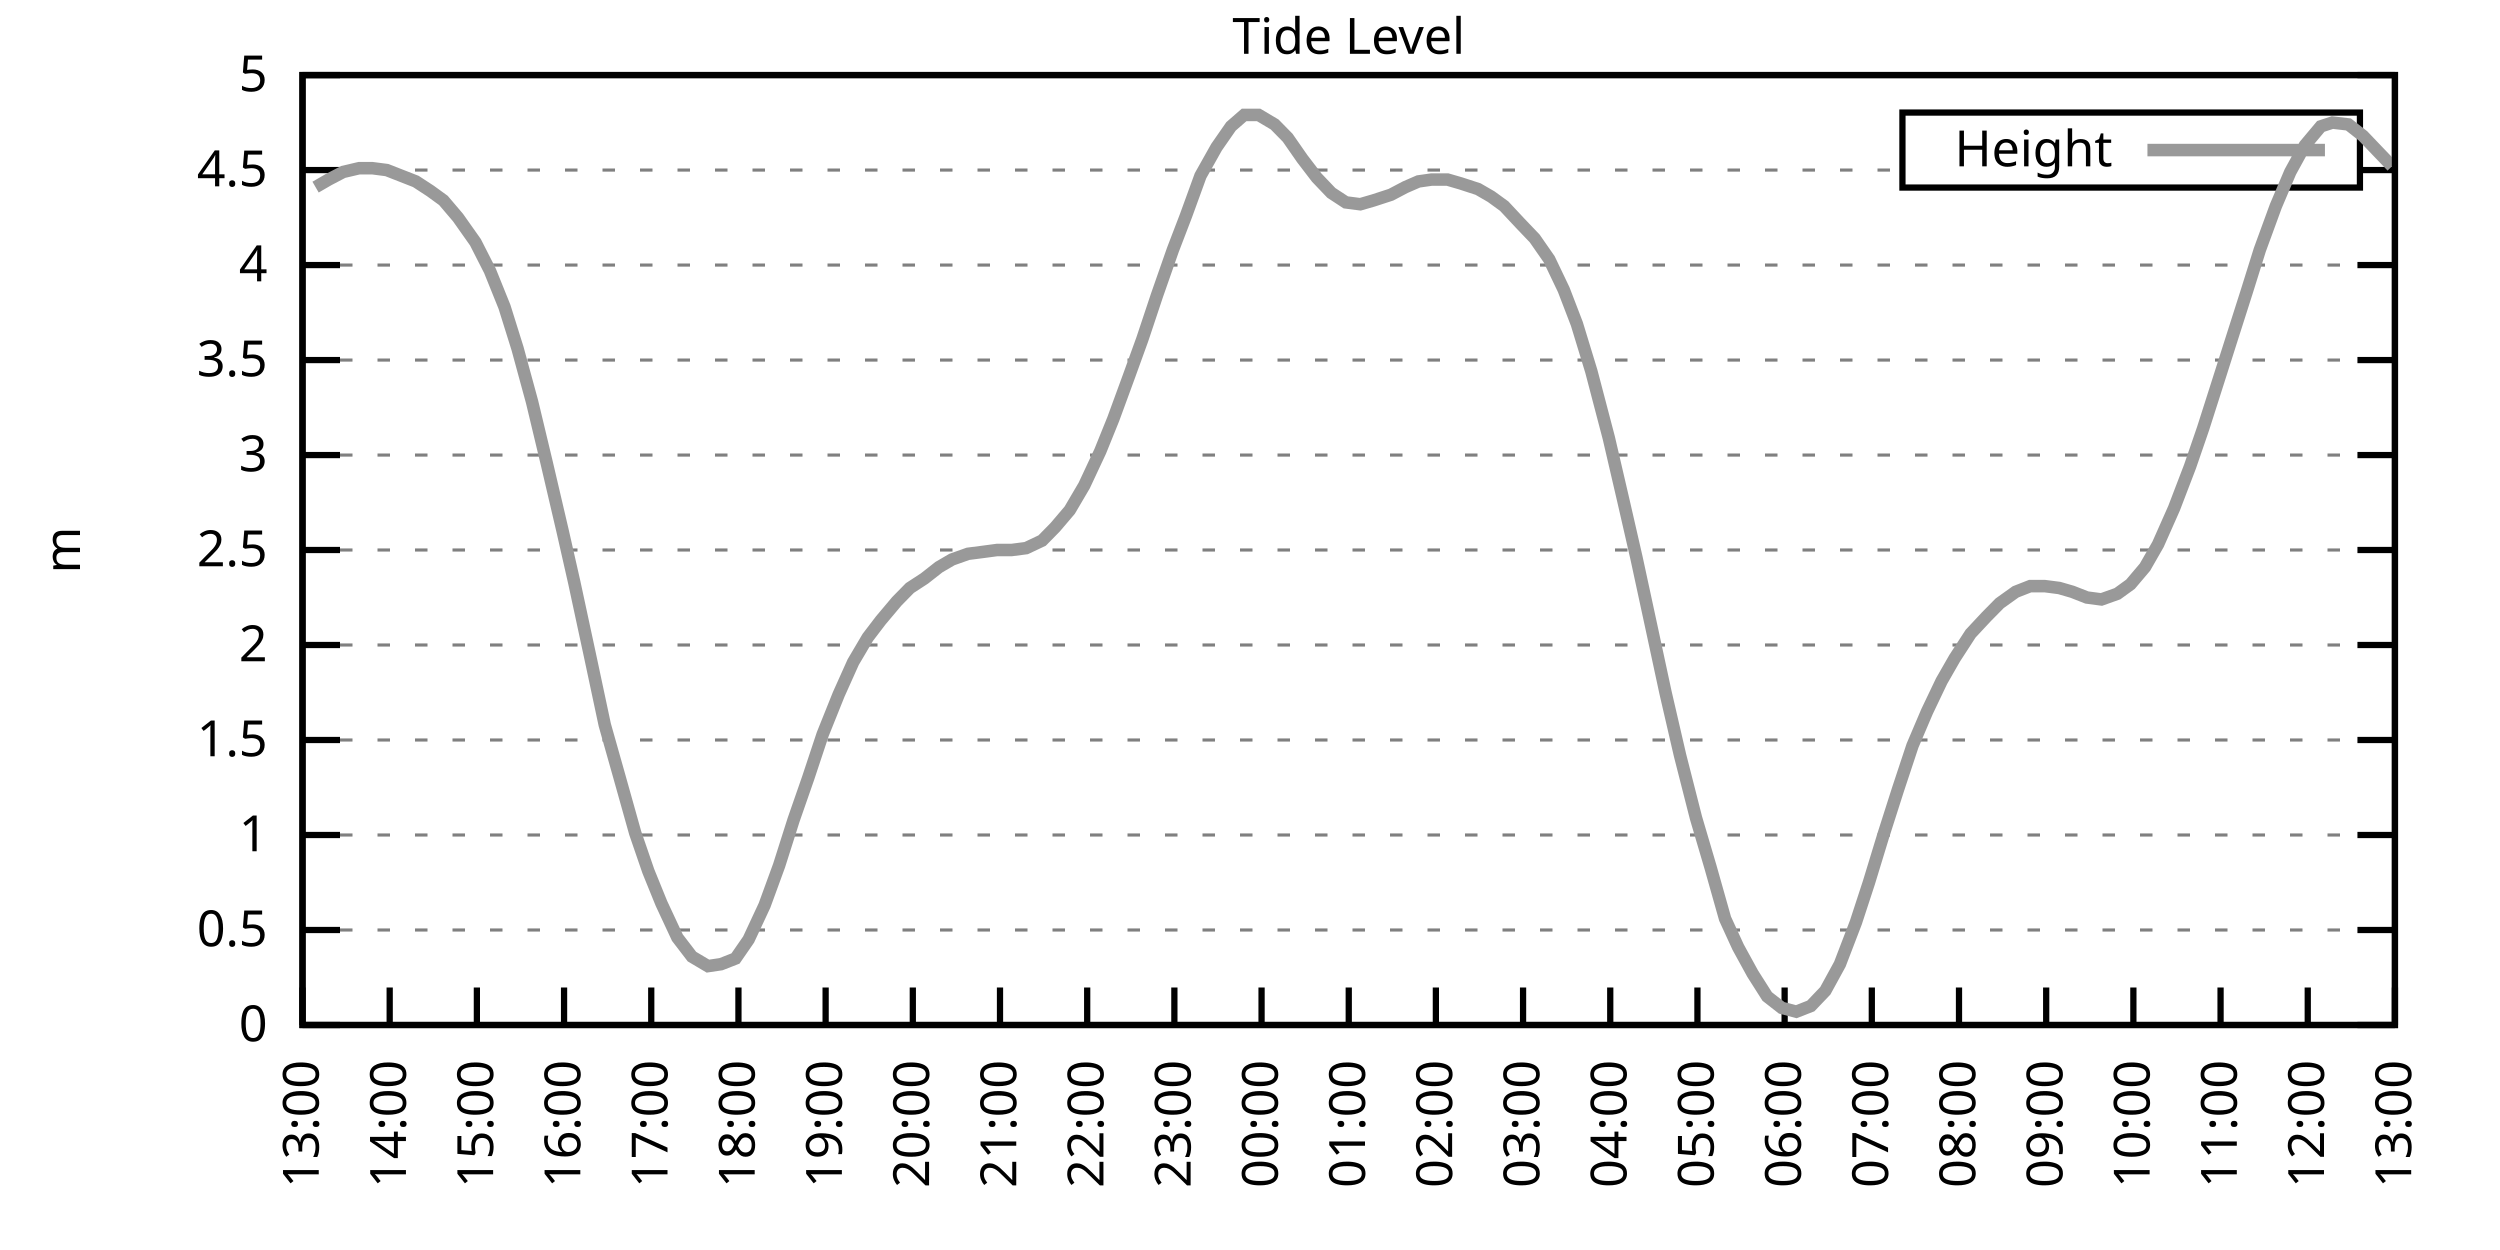
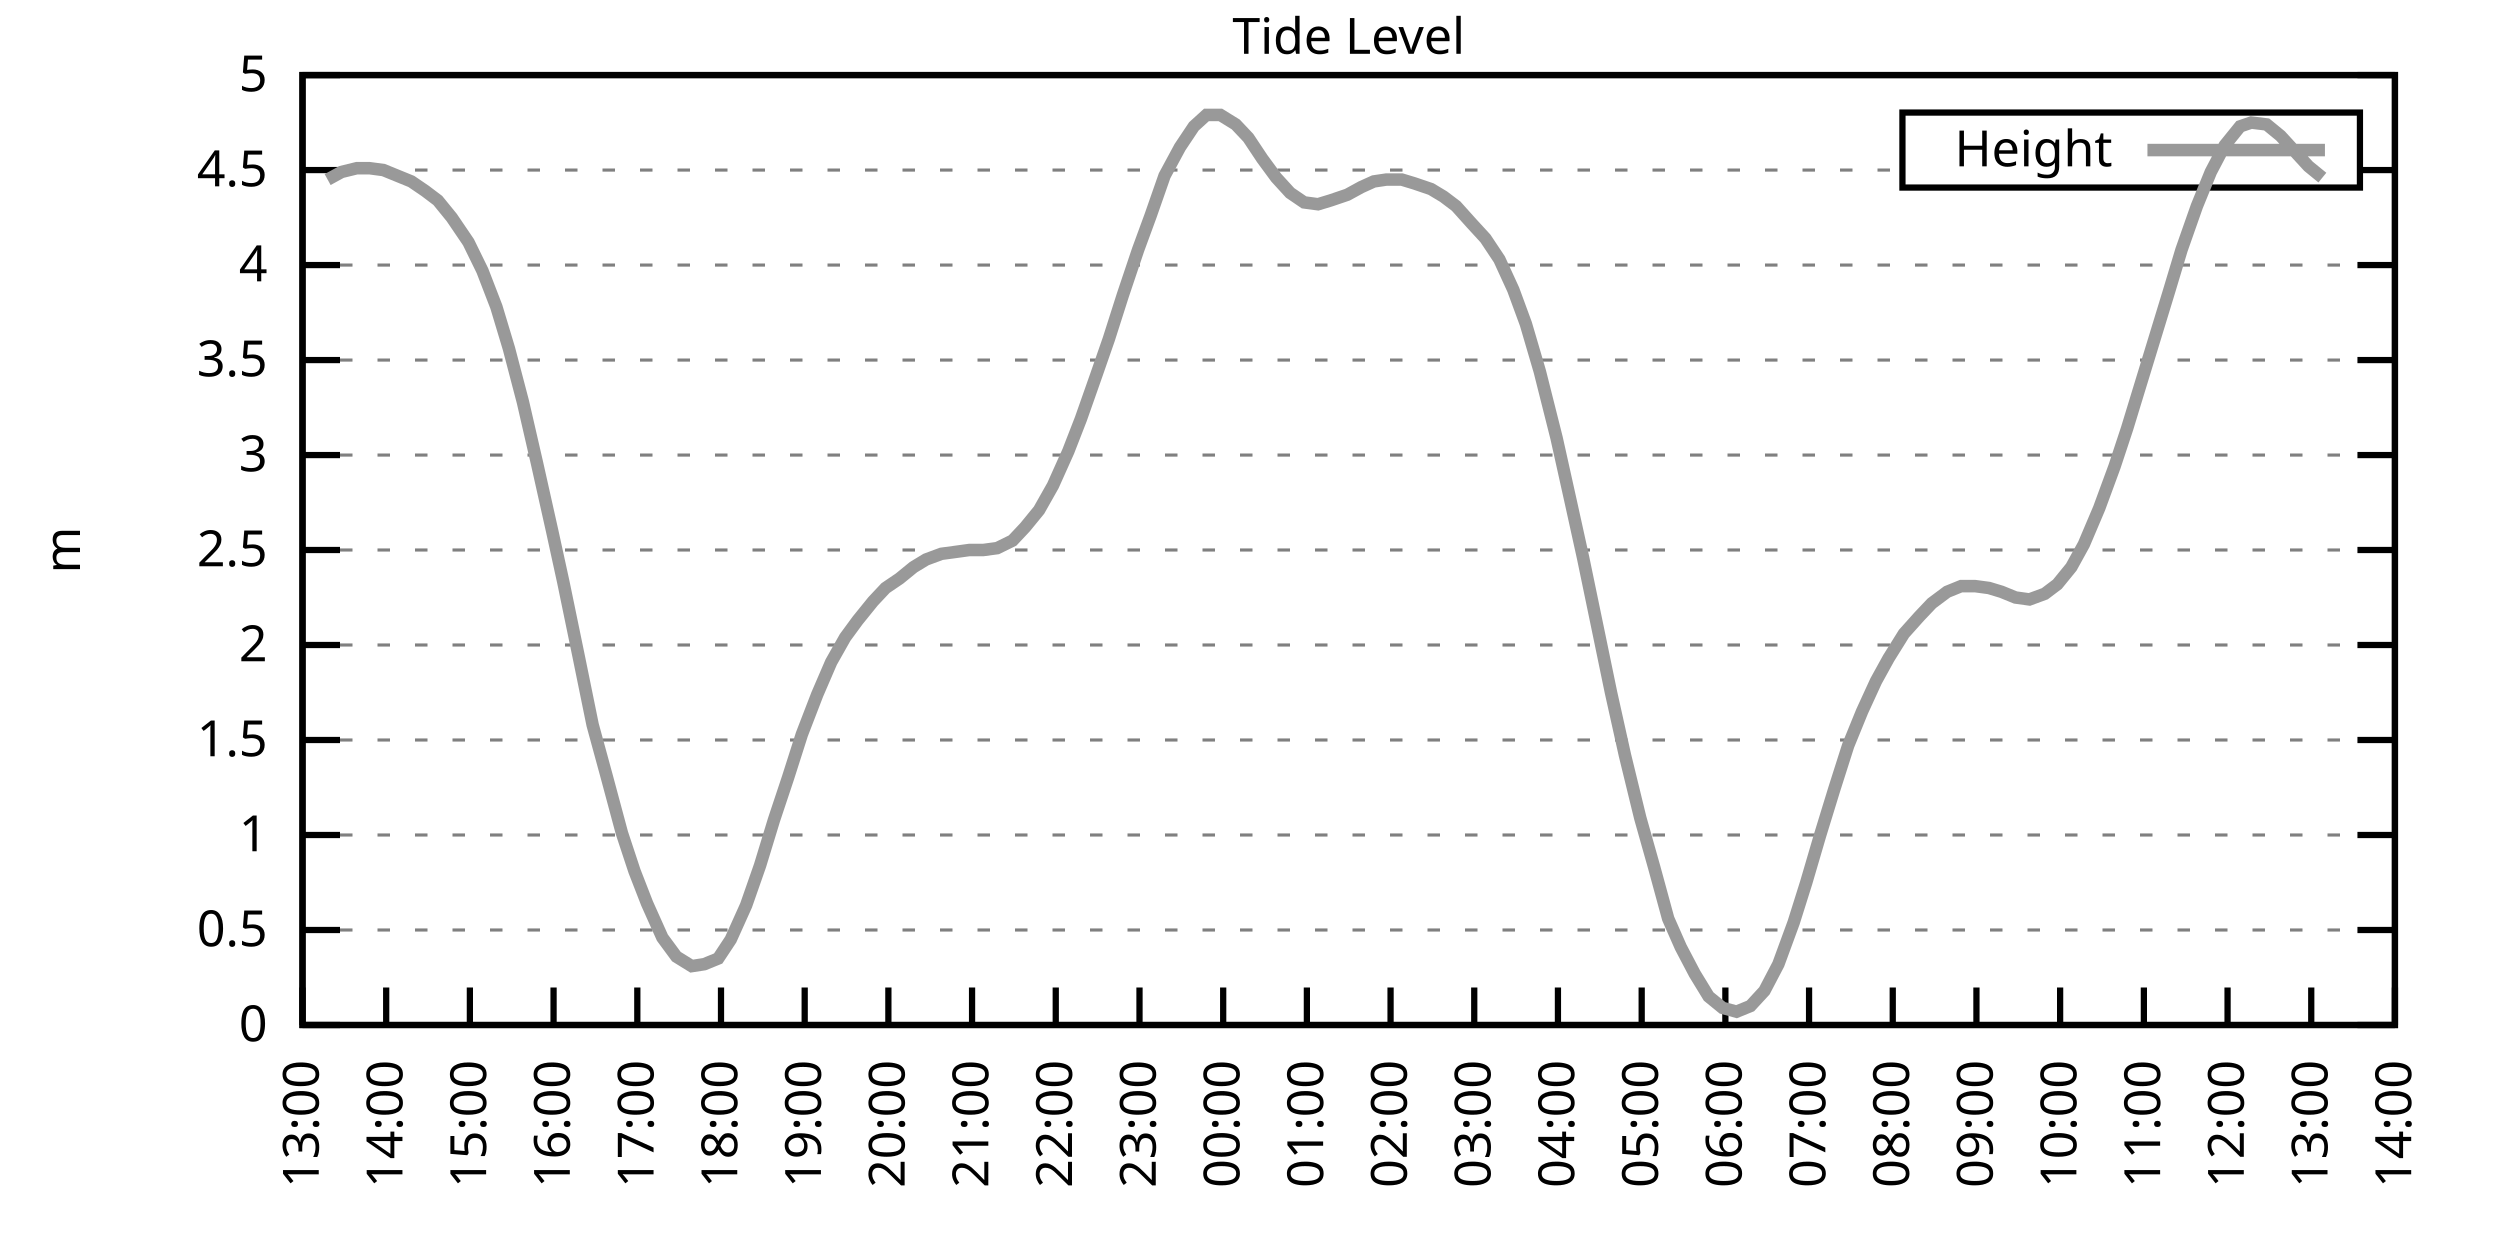
<svg xmlns="http://www.w3.org/2000/svg" xmlns:xlink="http://www.w3.org/1999/xlink" width="400" height="200" viewBox="0 0 400 200">
  <g id="gnuplot_canvas">
    <rect x="0" y="0" width="400" height="200" fill="none" />
    <defs>
      <circle id="gpDot" r="0.5" stroke-width="0.5" stroke="currentColor" />
      <path id="gpPt0" stroke-width="0.333" stroke="currentColor" d="M-1,0 h2 M0,-1 v2" />
      <path id="gpPt1" stroke-width="0.333" stroke="currentColor" d="M-1,-1 L1,1 M1,-1 L-1,1" />
      <path id="gpPt2" stroke-width="0.333" stroke="currentColor" d="M-1,0 L1,0 M0,-1 L0,1 M-1,-1 L1,1 M-1,1 L1,-1" />
      <rect id="gpPt3" stroke-width="0.333" stroke="currentColor" x="-1" y="-1" width="2" height="2" />
      <rect id="gpPt4" stroke-width="0.333" stroke="currentColor" fill="currentColor" x="-1" y="-1" width="2" height="2" />
      <circle id="gpPt5" stroke-width="0.333" stroke="currentColor" cx="0" cy="0" r="1" />
      <use xlink:href="#gpPt5" id="gpPt6" fill="currentColor" stroke="none" />
      <path id="gpPt7" stroke-width="0.333" stroke="currentColor" d="M0,-1.33 L-1.33,0.67 L1.33,0.67 z" />
      <use xlink:href="#gpPt7" id="gpPt8" fill="currentColor" stroke="none" />
      <use xlink:href="#gpPt7" id="gpPt9" stroke="currentColor" transform="rotate(180)" />
      <use xlink:href="#gpPt9" id="gpPt10" fill="currentColor" stroke="none" />
      <use xlink:href="#gpPt3" id="gpPt11" stroke="currentColor" transform="rotate(45)" />
      <use xlink:href="#gpPt11" id="gpPt12" fill="currentColor" stroke="none" />
      <path id="gpPt13" stroke-width="0.333" stroke="currentColor" d="M0,1.330 L1.265,0.411 L0.782,-1.067 L-0.782,-1.076 L-1.265,0.411 z" />
      <use xlink:href="#gpPt13" id="gpPt14" fill="currentColor" stroke="none" />
      <filter id="textbox" filterUnits="objectBoundingBox" x="0" y="0" height="1" width="1">
        <feFlood flood-color="white" flood-opacity="1" result="bgnd" />
        <feComposite in="SourceGraphic" in2="bgnd" operator="atop" />
      </filter>
      <filter id="greybox" filterUnits="objectBoundingBox" x="0" y="0" height="1" width="1">
        <feFlood flood-color="lightgrey" flood-opacity="1" result="grey" />
        <feComposite in="SourceGraphic" in2="grey" operator="atop" />
      </filter>
    </defs>
    <g fill="none" color="white" stroke="currentColor" stroke-width="1.00" stroke-linecap="butt" stroke-linejoin="miter">
</g>
    <g fill="none" color="black" stroke="currentColor" stroke-width="1.00" stroke-linecap="butt" stroke-linejoin="miter">
      <g stroke="none" shape-rendering="crispEdges">
        <polygon fill="rgb(255, 255, 255)" points="48.40,164.00 383.18,164.00 383.18,12.02 48.40,12.02 " />
      </g>
    </g>
    <g fill="none" color="black" stroke="currentColor" stroke-width="1.00" stroke-linecap="butt" stroke-linejoin="miter">
</g>
    <g fill="none" color="black" stroke="black" stroke-width="0.50" stroke-linecap="butt" stroke-linejoin="miter">
</g>
    <g fill="none" color="gray" stroke="currentColor" stroke-width="0.50" stroke-linecap="butt" stroke-linejoin="miter">
      <path stroke="gray" stroke-dasharray="2,4" class="gridline" d="M48.40,164.00 L383.19,164.00  " />
    </g>
    <g fill="none" color="gray" stroke="gray" stroke-width="1.00" stroke-linecap="butt" stroke-linejoin="miter">
</g>
    <g fill="none" color="black" stroke="currentColor" stroke-width="1.00" stroke-linecap="butt" stroke-linejoin="miter">
      <path stroke="black" d="M48.40,164.00 L54.40,164.00 M383.19,164.00 L377.19,164.00  " />
      <g transform="translate(42.80,166.60)" stroke="none" fill="black" font-family="Sans" font-size="8.00" text-anchor="end">
        <text>
          <tspan font-family="Sans"> 0</tspan>
        </text>
      </g>
    </g>
    <g fill="none" color="black" stroke="currentColor" stroke-width="1.00" stroke-linecap="butt" stroke-linejoin="miter">
</g>
    <g fill="none" color="black" stroke="black" stroke-width="0.50" stroke-linecap="butt" stroke-linejoin="miter">
</g>
    <g fill="none" color="gray" stroke="currentColor" stroke-width="0.50" stroke-linecap="butt" stroke-linejoin="miter">
      <path stroke="gray" stroke-dasharray="2,4" class="gridline" d="M48.40,148.80 L383.19,148.80  " />
    </g>
    <g fill="none" color="gray" stroke="gray" stroke-width="1.00" stroke-linecap="butt" stroke-linejoin="miter">
</g>
    <g fill="none" color="black" stroke="currentColor" stroke-width="1.00" stroke-linecap="butt" stroke-linejoin="miter">
      <path stroke="black" d="M48.40,148.80 L54.40,148.80 M383.19,148.80 L377.19,148.80  " />
      <g transform="translate(42.80,151.40)" stroke="none" fill="black" font-family="Sans" font-size="8.00" text-anchor="end">
        <text>
          <tspan font-family="Sans"> 0.5</tspan>
        </text>
      </g>
    </g>
    <g fill="none" color="black" stroke="currentColor" stroke-width="1.00" stroke-linecap="butt" stroke-linejoin="miter">
</g>
    <g fill="none" color="black" stroke="black" stroke-width="0.50" stroke-linecap="butt" stroke-linejoin="miter">
</g>
    <g fill="none" color="gray" stroke="currentColor" stroke-width="0.50" stroke-linecap="butt" stroke-linejoin="miter">
      <path stroke="gray" stroke-dasharray="2,4" class="gridline" d="M48.40,133.60 L383.19,133.60  " />
    </g>
    <g fill="none" color="gray" stroke="gray" stroke-width="1.00" stroke-linecap="butt" stroke-linejoin="miter">
</g>
    <g fill="none" color="black" stroke="currentColor" stroke-width="1.00" stroke-linecap="butt" stroke-linejoin="miter">
      <path stroke="black" d="M48.40,133.60 L54.40,133.60 M383.19,133.60 L377.19,133.60  " />
      <g transform="translate(42.80,136.20)" stroke="none" fill="black" font-family="Sans" font-size="8.00" text-anchor="end">
        <text>
          <tspan font-family="Sans"> 1</tspan>
        </text>
      </g>
    </g>
    <g fill="none" color="black" stroke="currentColor" stroke-width="1.00" stroke-linecap="butt" stroke-linejoin="miter">
</g>
    <g fill="none" color="black" stroke="black" stroke-width="0.50" stroke-linecap="butt" stroke-linejoin="miter">
</g>
    <g fill="none" color="gray" stroke="currentColor" stroke-width="0.50" stroke-linecap="butt" stroke-linejoin="miter">
      <path stroke="gray" stroke-dasharray="2,4" class="gridline" d="M48.40,118.40 L383.19,118.40  " />
    </g>
    <g fill="none" color="gray" stroke="gray" stroke-width="1.00" stroke-linecap="butt" stroke-linejoin="miter">
</g>
    <g fill="none" color="black" stroke="currentColor" stroke-width="1.00" stroke-linecap="butt" stroke-linejoin="miter">
      <path stroke="black" d="M48.40,118.40 L54.40,118.40 M383.19,118.40 L377.19,118.40  " />
      <g transform="translate(42.80,121.00)" stroke="none" fill="black" font-family="Sans" font-size="8.00" text-anchor="end">
        <text>
          <tspan font-family="Sans"> 1.5</tspan>
        </text>
      </g>
    </g>
    <g fill="none" color="black" stroke="currentColor" stroke-width="1.00" stroke-linecap="butt" stroke-linejoin="miter">
</g>
    <g fill="none" color="black" stroke="black" stroke-width="0.50" stroke-linecap="butt" stroke-linejoin="miter">
</g>
    <g fill="none" color="gray" stroke="currentColor" stroke-width="0.50" stroke-linecap="butt" stroke-linejoin="miter">
      <path stroke="gray" stroke-dasharray="2,4" class="gridline" d="M48.40,103.20 L383.19,103.20  " />
    </g>
    <g fill="none" color="gray" stroke="gray" stroke-width="1.00" stroke-linecap="butt" stroke-linejoin="miter">
</g>
    <g fill="none" color="black" stroke="currentColor" stroke-width="1.00" stroke-linecap="butt" stroke-linejoin="miter">
      <path stroke="black" d="M48.40,103.20 L54.40,103.20 M383.19,103.20 L377.19,103.20  " />
      <g transform="translate(42.80,105.80)" stroke="none" fill="black" font-family="Sans" font-size="8.00" text-anchor="end">
        <text>
          <tspan font-family="Sans"> 2</tspan>
        </text>
      </g>
    </g>
    <g fill="none" color="black" stroke="currentColor" stroke-width="1.00" stroke-linecap="butt" stroke-linejoin="miter">
</g>
    <g fill="none" color="black" stroke="black" stroke-width="0.50" stroke-linecap="butt" stroke-linejoin="miter">
</g>
    <g fill="none" color="gray" stroke="currentColor" stroke-width="0.50" stroke-linecap="butt" stroke-linejoin="miter">
      <path stroke="gray" stroke-dasharray="2,4" class="gridline" d="M48.40,88.00 L383.19,88.00  " />
    </g>
    <g fill="none" color="gray" stroke="gray" stroke-width="1.00" stroke-linecap="butt" stroke-linejoin="miter">
</g>
    <g fill="none" color="black" stroke="currentColor" stroke-width="1.00" stroke-linecap="butt" stroke-linejoin="miter">
      <path stroke="black" d="M48.40,88.00 L54.40,88.00 M383.19,88.00 L377.19,88.00  " />
      <g transform="translate(42.80,90.60)" stroke="none" fill="black" font-family="Sans" font-size="8.00" text-anchor="end">
        <text>
          <tspan font-family="Sans"> 2.5</tspan>
        </text>
      </g>
    </g>
    <g fill="none" color="black" stroke="currentColor" stroke-width="1.00" stroke-linecap="butt" stroke-linejoin="miter">
</g>
    <g fill="none" color="black" stroke="black" stroke-width="0.50" stroke-linecap="butt" stroke-linejoin="miter">
</g>
    <g fill="none" color="gray" stroke="currentColor" stroke-width="0.50" stroke-linecap="butt" stroke-linejoin="miter">
      <path stroke="gray" stroke-dasharray="2,4" class="gridline" d="M48.40,72.81 L383.19,72.81  " />
    </g>
    <g fill="none" color="gray" stroke="gray" stroke-width="1.00" stroke-linecap="butt" stroke-linejoin="miter">
</g>
    <g fill="none" color="black" stroke="currentColor" stroke-width="1.00" stroke-linecap="butt" stroke-linejoin="miter">
      <path stroke="black" d="M48.40,72.81 L54.40,72.81 M383.19,72.81 L377.19,72.81  " />
      <g transform="translate(42.80,75.41)" stroke="none" fill="black" font-family="Sans" font-size="8.00" text-anchor="end">
        <text>
          <tspan font-family="Sans"> 3</tspan>
        </text>
      </g>
    </g>
    <g fill="none" color="black" stroke="currentColor" stroke-width="1.00" stroke-linecap="butt" stroke-linejoin="miter">
</g>
    <g fill="none" color="black" stroke="black" stroke-width="0.50" stroke-linecap="butt" stroke-linejoin="miter">
</g>
    <g fill="none" color="gray" stroke="currentColor" stroke-width="0.50" stroke-linecap="butt" stroke-linejoin="miter">
      <path stroke="gray" stroke-dasharray="2,4" class="gridline" d="M48.40,57.61 L383.19,57.61  " />
    </g>
    <g fill="none" color="gray" stroke="gray" stroke-width="1.00" stroke-linecap="butt" stroke-linejoin="miter">
</g>
    <g fill="none" color="black" stroke="currentColor" stroke-width="1.00" stroke-linecap="butt" stroke-linejoin="miter">
      <path stroke="black" d="M48.40,57.61 L54.40,57.61 M383.19,57.61 L377.19,57.61  " />
      <g transform="translate(42.80,60.21)" stroke="none" fill="black" font-family="Sans" font-size="8.00" text-anchor="end">
        <text>
          <tspan font-family="Sans"> 3.5</tspan>
        </text>
      </g>
    </g>
    <g fill="none" color="black" stroke="currentColor" stroke-width="1.00" stroke-linecap="butt" stroke-linejoin="miter">
</g>
    <g fill="none" color="black" stroke="black" stroke-width="0.50" stroke-linecap="butt" stroke-linejoin="miter">
</g>
    <g fill="none" color="gray" stroke="currentColor" stroke-width="0.50" stroke-linecap="butt" stroke-linejoin="miter">
      <path stroke="gray" stroke-dasharray="2,4" class="gridline" d="M48.40,42.41 L383.19,42.41  " />
    </g>
    <g fill="none" color="gray" stroke="gray" stroke-width="1.00" stroke-linecap="butt" stroke-linejoin="miter">
</g>
    <g fill="none" color="black" stroke="currentColor" stroke-width="1.00" stroke-linecap="butt" stroke-linejoin="miter">
      <path stroke="black" d="M48.40,42.41 L54.40,42.41 M383.19,42.41 L377.19,42.41  " />
      <g transform="translate(42.80,45.01)" stroke="none" fill="black" font-family="Sans" font-size="8.00" text-anchor="end">
        <text>
          <tspan font-family="Sans"> 4</tspan>
        </text>
      </g>
    </g>
    <g fill="none" color="black" stroke="currentColor" stroke-width="1.00" stroke-linecap="butt" stroke-linejoin="miter">
</g>
    <g fill="none" color="black" stroke="black" stroke-width="0.50" stroke-linecap="butt" stroke-linejoin="miter">
</g>
    <g fill="none" color="gray" stroke="currentColor" stroke-width="0.50" stroke-linecap="butt" stroke-linejoin="miter">
      <path stroke="gray" stroke-dasharray="2,4" class="gridline" d="M48.40,27.21 L304.39,27.21 M377.59,27.21 L383.19,27.21  " />
    </g>
    <g fill="none" color="gray" stroke="gray" stroke-width="1.00" stroke-linecap="butt" stroke-linejoin="miter">
</g>
    <g fill="none" color="black" stroke="currentColor" stroke-width="1.00" stroke-linecap="butt" stroke-linejoin="miter">
      <path stroke="black" d="M48.40,27.21 L54.40,27.21 M383.19,27.21 L377.19,27.21  " />
      <g transform="translate(42.80,29.81)" stroke="none" fill="black" font-family="Sans" font-size="8.00" text-anchor="end">
        <text>
          <tspan font-family="Sans"> 4.5</tspan>
        </text>
      </g>
    </g>
    <g fill="none" color="black" stroke="currentColor" stroke-width="1.00" stroke-linecap="butt" stroke-linejoin="miter">
</g>
    <g fill="none" color="black" stroke="black" stroke-width="0.50" stroke-linecap="butt" stroke-linejoin="miter">
</g>
    <g fill="none" color="gray" stroke="currentColor" stroke-width="0.50" stroke-linecap="butt" stroke-linejoin="miter">
      <path stroke="gray" stroke-dasharray="2,4" class="gridline" d="M48.40,12.01 L383.19,12.01  " />
    </g>
    <g fill="none" color="gray" stroke="gray" stroke-width="1.00" stroke-linecap="butt" stroke-linejoin="miter">
</g>
    <g fill="none" color="black" stroke="currentColor" stroke-width="1.00" stroke-linecap="butt" stroke-linejoin="miter">
      <path stroke="black" d="M48.40,12.01 L54.40,12.01 M383.19,12.01 L377.19,12.01  " />
      <g transform="translate(42.80,14.61)" stroke="none" fill="black" font-family="Sans" font-size="8.00" text-anchor="end">
        <text>
          <tspan font-family="Sans"> 5</tspan>
        </text>
      </g>
    </g>
    <g fill="none" color="black" stroke="currentColor" stroke-width="1.00" stroke-linecap="butt" stroke-linejoin="miter">
      <path stroke="black" d="M48.40,164.00 L48.40,158.00  " />
      <g transform="translate(51.00,169.60) rotate(270.00)" stroke="none" fill="black" font-family="Sans" font-size="8.00" text-anchor="end">
        <text>
          <tspan font-family="Sans">13:00</tspan>
        </text>
      </g>
    </g>
    <g fill="none" color="black" stroke="currentColor" stroke-width="1.00" stroke-linecap="butt" stroke-linejoin="miter">
-       <path stroke="black" d="M62.35,164.00 L62.35,158.00  " />
-       <g transform="translate(64.95,169.60) rotate(270.00)" stroke="none" fill="black" font-family="Sans" font-size="8.00" text-anchor="end">
+       <path stroke="black" d="M61.79,164.00 L61.79,158.00  " />
+       <g transform="translate(64.39,169.60) rotate(270.00)" stroke="none" fill="black" font-family="Sans" font-size="8.00" text-anchor="end">
        <text>
          <tspan font-family="Sans">14:00</tspan>
        </text>
      </g>
    </g>
    <g fill="none" color="black" stroke="currentColor" stroke-width="1.00" stroke-linecap="butt" stroke-linejoin="miter">
-       <path stroke="black" d="M76.30,164.00 L76.30,158.00  " />
-       <g transform="translate(78.90,169.60) rotate(270.00)" stroke="none" fill="black" font-family="Sans" font-size="8.00" text-anchor="end">
+       <path stroke="black" d="M75.18,164.00 L75.18,158.00  " />
+       <g transform="translate(77.78,169.60) rotate(270.00)" stroke="none" fill="black" font-family="Sans" font-size="8.00" text-anchor="end">
        <text>
          <tspan font-family="Sans">15:00</tspan>
        </text>
      </g>
    </g>
    <g fill="none" color="black" stroke="currentColor" stroke-width="1.00" stroke-linecap="butt" stroke-linejoin="miter">
-       <path stroke="black" d="M90.25,164.00 L90.25,158.00  " />
-       <g transform="translate(92.85,169.60) rotate(270.00)" stroke="none" fill="black" font-family="Sans" font-size="8.00" text-anchor="end">
+       <path stroke="black" d="M88.57,164.00 L88.57,158.00  " />
+       <g transform="translate(91.17,169.60) rotate(270.00)" stroke="none" fill="black" font-family="Sans" font-size="8.00" text-anchor="end">
        <text>
          <tspan font-family="Sans">16:00</tspan>
        </text>
      </g>
    </g>
    <g fill="none" color="black" stroke="currentColor" stroke-width="1.00" stroke-linecap="butt" stroke-linejoin="miter">
-       <path stroke="black" d="M104.20,164.00 L104.20,158.00  " />
-       <g transform="translate(106.80,169.60) rotate(270.00)" stroke="none" fill="black" font-family="Sans" font-size="8.00" text-anchor="end">
+       <path stroke="black" d="M101.97,164.00 L101.97,158.00  " />
+       <g transform="translate(104.57,169.60) rotate(270.00)" stroke="none" fill="black" font-family="Sans" font-size="8.00" text-anchor="end">
        <text>
          <tspan font-family="Sans">17:00</tspan>
        </text>
      </g>
    </g>
    <g fill="none" color="black" stroke="currentColor" stroke-width="1.00" stroke-linecap="butt" stroke-linejoin="miter">
-       <path stroke="black" d="M118.15,164.00 L118.15,158.00  " />
-       <g transform="translate(120.75,169.60) rotate(270.00)" stroke="none" fill="black" font-family="Sans" font-size="8.00" text-anchor="end">
+       <path stroke="black" d="M115.36,164.00 L115.36,158.00  " />
+       <g transform="translate(117.96,169.60) rotate(270.00)" stroke="none" fill="black" font-family="Sans" font-size="8.00" text-anchor="end">
        <text>
          <tspan font-family="Sans">18:00</tspan>
        </text>
      </g>
    </g>
    <g fill="none" color="black" stroke="currentColor" stroke-width="1.00" stroke-linecap="butt" stroke-linejoin="miter">
-       <path stroke="black" d="M132.10,164.00 L132.10,158.00  " />
-       <g transform="translate(134.70,169.60) rotate(270.00)" stroke="none" fill="black" font-family="Sans" font-size="8.00" text-anchor="end">
+       <path stroke="black" d="M128.75,164.00 L128.75,158.00  " />
+       <g transform="translate(131.35,169.60) rotate(270.00)" stroke="none" fill="black" font-family="Sans" font-size="8.00" text-anchor="end">
        <text>
          <tspan font-family="Sans">19:00</tspan>
        </text>
      </g>
    </g>
    <g fill="none" color="black" stroke="currentColor" stroke-width="1.00" stroke-linecap="butt" stroke-linejoin="miter">
-       <path stroke="black" d="M146.05,164.00 L146.05,158.00  " />
-       <g transform="translate(148.65,169.60) rotate(270.00)" stroke="none" fill="black" font-family="Sans" font-size="8.00" text-anchor="end">
+       <path stroke="black" d="M142.14,164.00 L142.14,158.00  " />
+       <g transform="translate(144.74,169.60) rotate(270.00)" stroke="none" fill="black" font-family="Sans" font-size="8.00" text-anchor="end">
        <text>
          <tspan font-family="Sans">20:00</tspan>
        </text>
      </g>
    </g>
    <g fill="none" color="black" stroke="currentColor" stroke-width="1.00" stroke-linecap="butt" stroke-linejoin="miter">
-       <path stroke="black" d="M160.00,164.00 L160.00,158.00  " />
-       <g transform="translate(162.60,169.60) rotate(270.00)" stroke="none" fill="black" font-family="Sans" font-size="8.00" text-anchor="end">
+       <path stroke="black" d="M155.53,164.00 L155.53,158.00  " />
+       <g transform="translate(158.13,169.60) rotate(270.00)" stroke="none" fill="black" font-family="Sans" font-size="8.00" text-anchor="end">
        <text>
          <tspan font-family="Sans">21:00</tspan>
        </text>
      </g>
    </g>
    <g fill="none" color="black" stroke="currentColor" stroke-width="1.00" stroke-linecap="butt" stroke-linejoin="miter">
-       <path stroke="black" d="M173.95,164.00 L173.95,158.00  " />
-       <g transform="translate(176.55,169.60) rotate(270.00)" stroke="none" fill="black" font-family="Sans" font-size="8.00" text-anchor="end">
+       <path stroke="black" d="M168.92,164.00 L168.92,158.00  " />
+       <g transform="translate(171.52,169.60) rotate(270.00)" stroke="none" fill="black" font-family="Sans" font-size="8.00" text-anchor="end">
        <text>
          <tspan font-family="Sans">22:00</tspan>
        </text>
      </g>
    </g>
    <g fill="none" color="black" stroke="currentColor" stroke-width="1.00" stroke-linecap="butt" stroke-linejoin="miter">
-       <path stroke="black" d="M187.90,164.00 L187.90,158.00  " />
-       <g transform="translate(190.50,169.60) rotate(270.00)" stroke="none" fill="black" font-family="Sans" font-size="8.00" text-anchor="end">
+       <path stroke="black" d="M182.32,164.00 L182.32,158.00  " />
+       <g transform="translate(184.92,169.60) rotate(270.00)" stroke="none" fill="black" font-family="Sans" font-size="8.00" text-anchor="end">
        <text>
          <tspan font-family="Sans">23:00</tspan>
        </text>
      </g>
    </g>
    <g fill="none" color="black" stroke="currentColor" stroke-width="1.00" stroke-linecap="butt" stroke-linejoin="miter">
-       <path stroke="black" d="M201.85,164.00 L201.85,158.00  " />
-       <g transform="translate(204.45,169.60) rotate(270.00)" stroke="none" fill="black" font-family="Sans" font-size="8.00" text-anchor="end">
+       <path stroke="black" d="M195.71,164.00 L195.71,158.00  " />
+       <g transform="translate(198.31,169.60) rotate(270.00)" stroke="none" fill="black" font-family="Sans" font-size="8.00" text-anchor="end">
        <text>
          <tspan font-family="Sans">00:00</tspan>
        </text>
      </g>
    </g>
    <g fill="none" color="black" stroke="currentColor" stroke-width="1.00" stroke-linecap="butt" stroke-linejoin="miter">
-       <path stroke="black" d="M215.80,164.00 L215.80,158.00  " />
-       <g transform="translate(218.40,169.60) rotate(270.00)" stroke="none" fill="black" font-family="Sans" font-size="8.00" text-anchor="end">
+       <path stroke="black" d="M209.10,164.00 L209.10,158.00  " />
+       <g transform="translate(211.70,169.60) rotate(270.00)" stroke="none" fill="black" font-family="Sans" font-size="8.00" text-anchor="end">
        <text>
          <tspan font-family="Sans">01:00</tspan>
        </text>
      </g>
    </g>
    <g fill="none" color="black" stroke="currentColor" stroke-width="1.00" stroke-linecap="butt" stroke-linejoin="miter">
-       <path stroke="black" d="M229.74,164.00 L229.74,158.00  " />
-       <g transform="translate(232.34,169.60) rotate(270.00)" stroke="none" fill="black" font-family="Sans" font-size="8.00" text-anchor="end">
+       <path stroke="black" d="M222.49,164.00 L222.49,158.00  " />
+       <g transform="translate(225.09,169.60) rotate(270.00)" stroke="none" fill="black" font-family="Sans" font-size="8.00" text-anchor="end">
        <text>
          <tspan font-family="Sans">02:00</tspan>
        </text>
      </g>
    </g>
    <g fill="none" color="black" stroke="currentColor" stroke-width="1.00" stroke-linecap="butt" stroke-linejoin="miter">
-       <path stroke="black" d="M243.69,164.00 L243.69,158.00  " />
-       <g transform="translate(246.29,169.60) rotate(270.00)" stroke="none" fill="black" font-family="Sans" font-size="8.00" text-anchor="end">
+       <path stroke="black" d="M235.88,164.00 L235.88,158.00  " />
+       <g transform="translate(238.48,169.60) rotate(270.00)" stroke="none" fill="black" font-family="Sans" font-size="8.00" text-anchor="end">
        <text>
          <tspan font-family="Sans">03:00</tspan>
        </text>
      </g>
    </g>
    <g fill="none" color="black" stroke="currentColor" stroke-width="1.00" stroke-linecap="butt" stroke-linejoin="miter">
-       <path stroke="black" d="M257.64,164.00 L257.64,158.00  " />
-       <g transform="translate(260.24,169.60) rotate(270.00)" stroke="none" fill="black" font-family="Sans" font-size="8.00" text-anchor="end">
+       <path stroke="black" d="M249.27,164.00 L249.27,158.00  " />
+       <g transform="translate(251.87,169.60) rotate(270.00)" stroke="none" fill="black" font-family="Sans" font-size="8.00" text-anchor="end">
        <text>
          <tspan font-family="Sans">04:00</tspan>
        </text>
      </g>
    </g>
    <g fill="none" color="black" stroke="currentColor" stroke-width="1.00" stroke-linecap="butt" stroke-linejoin="miter">
-       <path stroke="black" d="M271.59,164.00 L271.59,158.00  " />
-       <g transform="translate(274.19,169.60) rotate(270.00)" stroke="none" fill="black" font-family="Sans" font-size="8.00" text-anchor="end">
+       <path stroke="black" d="M262.67,164.00 L262.67,158.00  " />
+       <g transform="translate(265.27,169.60) rotate(270.00)" stroke="none" fill="black" font-family="Sans" font-size="8.00" text-anchor="end">
        <text>
          <tspan font-family="Sans">05:00</tspan>
        </text>
      </g>
    </g>
    <g fill="none" color="black" stroke="currentColor" stroke-width="1.00" stroke-linecap="butt" stroke-linejoin="miter">
-       <path stroke="black" d="M285.54,164.00 L285.54,158.00  " />
-       <g transform="translate(288.14,169.60) rotate(270.00)" stroke="none" fill="black" font-family="Sans" font-size="8.00" text-anchor="end">
+       <path stroke="black" d="M276.06,164.00 L276.06,158.00  " />
+       <g transform="translate(278.66,169.60) rotate(270.00)" stroke="none" fill="black" font-family="Sans" font-size="8.00" text-anchor="end">
        <text>
          <tspan font-family="Sans">06:00</tspan>
        </text>
      </g>
    </g>
    <g fill="none" color="black" stroke="currentColor" stroke-width="1.00" stroke-linecap="butt" stroke-linejoin="miter">
-       <path stroke="black" d="M299.49,164.00 L299.49,158.00  " />
-       <g transform="translate(302.09,169.60) rotate(270.00)" stroke="none" fill="black" font-family="Sans" font-size="8.00" text-anchor="end">
+       <path stroke="black" d="M289.45,164.00 L289.45,158.00  " />
+       <g transform="translate(292.05,169.60) rotate(270.00)" stroke="none" fill="black" font-family="Sans" font-size="8.00" text-anchor="end">
        <text>
          <tspan font-family="Sans">07:00</tspan>
        </text>
      </g>
    </g>
    <g fill="none" color="black" stroke="currentColor" stroke-width="1.00" stroke-linecap="butt" stroke-linejoin="miter">
-       <path stroke="black" d="M313.44,164.00 L313.44,158.00  " />
-       <g transform="translate(316.04,169.60) rotate(270.00)" stroke="none" fill="black" font-family="Sans" font-size="8.00" text-anchor="end">
+       <path stroke="black" d="M302.84,164.00 L302.84,158.00  " />
+       <g transform="translate(305.44,169.60) rotate(270.00)" stroke="none" fill="black" font-family="Sans" font-size="8.00" text-anchor="end">
        <text>
          <tspan font-family="Sans">08:00</tspan>
        </text>
      </g>
    </g>
    <g fill="none" color="black" stroke="currentColor" stroke-width="1.00" stroke-linecap="butt" stroke-linejoin="miter">
-       <path stroke="black" d="M327.39,164.00 L327.39,158.00  " />
-       <g transform="translate(329.99,169.60) rotate(270.00)" stroke="none" fill="black" font-family="Sans" font-size="8.00" text-anchor="end">
+       <path stroke="black" d="M316.23,164.00 L316.23,158.00  " />
+       <g transform="translate(318.83,169.60) rotate(270.00)" stroke="none" fill="black" font-family="Sans" font-size="8.00" text-anchor="end">
        <text>
          <tspan font-family="Sans">09:00</tspan>
        </text>
      </g>
    </g>
    <g fill="none" color="black" stroke="currentColor" stroke-width="1.00" stroke-linecap="butt" stroke-linejoin="miter">
-       <path stroke="black" d="M341.34,164.00 L341.34,158.00  " />
-       <g transform="translate(343.94,169.60) rotate(270.00)" stroke="none" fill="black" font-family="Sans" font-size="8.00" text-anchor="end">
+       <path stroke="black" d="M329.62,164.00 L329.62,158.00  " />
+       <g transform="translate(332.22,169.60) rotate(270.00)" stroke="none" fill="black" font-family="Sans" font-size="8.00" text-anchor="end">
        <text>
          <tspan font-family="Sans">10:00</tspan>
        </text>
      </g>
    </g>
    <g fill="none" color="black" stroke="currentColor" stroke-width="1.00" stroke-linecap="butt" stroke-linejoin="miter">
-       <path stroke="black" d="M355.29,164.00 L355.29,158.00  " />
-       <g transform="translate(357.89,169.60) rotate(270.00)" stroke="none" fill="black" font-family="Sans" font-size="8.00" text-anchor="end">
+       <path stroke="black" d="M343.02,164.00 L343.02,158.00  " />
+       <g transform="translate(345.62,169.60) rotate(270.00)" stroke="none" fill="black" font-family="Sans" font-size="8.00" text-anchor="end">
        <text>
          <tspan font-family="Sans">11:00</tspan>
        </text>
      </g>
    </g>
    <g fill="none" color="black" stroke="currentColor" stroke-width="1.00" stroke-linecap="butt" stroke-linejoin="miter">
-       <path stroke="black" d="M369.24,164.00 L369.24,158.00  " />
-       <g transform="translate(371.84,169.60) rotate(270.00)" stroke="none" fill="black" font-family="Sans" font-size="8.00" text-anchor="end">
+       <path stroke="black" d="M356.41,164.00 L356.41,158.00  " />
+       <g transform="translate(359.01,169.60) rotate(270.00)" stroke="none" fill="black" font-family="Sans" font-size="8.00" text-anchor="end">
        <text>
          <tspan font-family="Sans">12:00</tspan>
+         </text>
+       </g>
+     </g>
+     <g fill="none" color="black" stroke="currentColor" stroke-width="1.00" stroke-linecap="butt" stroke-linejoin="miter">
+       <path stroke="black" d="M369.80,164.00 L369.80,158.00  " />
+       <g transform="translate(372.40,169.60) rotate(270.00)" stroke="none" fill="black" font-family="Sans" font-size="8.00" text-anchor="end">
+         <text>
+           <tspan font-family="Sans">13:00</tspan>
        </text>
      </g>
    </g>
    <g fill="none" color="black" stroke="currentColor" stroke-width="1.00" stroke-linecap="butt" stroke-linejoin="miter">
      <path stroke="black" d="M383.19,164.00 L383.19,158.00  " />
      <g transform="translate(385.79,169.60) rotate(270.00)" stroke="none" fill="black" font-family="Sans" font-size="8.00" text-anchor="end">
        <text>
-           <tspan font-family="Sans">13:00</tspan>
+           <tspan font-family="Sans">14:00</tspan>
        </text>
      </g>
    </g>
    <g fill="none" color="black" stroke="currentColor" stroke-width="1.00" stroke-linecap="butt" stroke-linejoin="miter">
</g>
    <g fill="none" color="black" stroke="currentColor" stroke-width="1.00" stroke-linecap="butt" stroke-linejoin="miter">
      <path stroke="black" d="M48.40,12.01 L48.40,164.00 L383.19,164.00 L383.19,12.01 L48.40,12.01 Z  " />
    </g>
    <g fill="none" color="black" stroke="currentColor" stroke-width="1.00" stroke-linecap="butt" stroke-linejoin="miter">
</g>
    <g fill="none" color="black" stroke="currentColor" stroke-width="1.00" stroke-linecap="butt" stroke-linejoin="miter">
      <path stroke="black" d="M304.39,30.01 L304.39,18.01 L377.59,18.01 L377.59,30.01 L304.39,30.01 Z  " />
    </g>
    <g id="Tide_level_plot_1">
      <g fill="none" color="white" stroke="black" stroke-width="2.00" stroke-linecap="butt" stroke-linejoin="miter">
</g>
      <g fill="none" color="black" stroke="currentColor" stroke-width="2.00" stroke-linecap="butt" stroke-linejoin="miter">
        <g transform="translate(337.99,26.61)" stroke="none" fill="black" font-family="Sans" font-size="8.00" text-anchor="end">
          <text>
            <tspan font-family="Sans">Height</tspan>
          </text>
        </g>
      </g>
      <g fill="none" color="black" stroke="currentColor" stroke-width="2.00" stroke-linecap="butt" stroke-linejoin="miter">
-         <path stroke="rgb(153, 153, 153)" d="M343.59,24.01 L371.99,24.01 M50.49,29.94 L52.58,28.73 L54.91,27.51 L57.47,26.91 L59.56,26.91 L61.88,27.21   L64.21,28.12 L66.53,29.03 L68.86,30.55 L70.95,32.07 L73.28,34.81 L76.07,38.76 L78.39,43.32 L80.72,49.10   L82.81,55.78 L85.13,64.29 L87.46,74.02 L90.02,84.97 L91.88,93.17 L94.43,105.03 L96.76,115.97 L99.08,124.18   L101.64,133.30 L103.73,139.38 L105.83,144.55 L108.38,150.02 L110.71,153.06 L113.27,154.58 L115.36,154.27 L117.68,153.36   L119.78,150.32 L122.33,144.85 L124.66,138.47 L126.98,131.17 L129.31,124.48 L131.63,117.49 L134.19,111.11 L136.51,105.94   L138.84,101.99 L140.93,99.25 L143.49,96.21 L145.58,94.08 L147.91,92.56 L150.23,90.74 L152.32,89.52 L154.88,88.61   L157.21,88.31 L159.53,88.00 L161.86,88.00 L164.18,87.70 L166.74,86.49 L168.83,84.36 L171.16,81.62 L173.48,77.67   L176.04,72.20 L178.13,67.03 L180.69,60.04 L182.78,54.26 L185.11,47.27 L187.66,39.98 L189.76,34.50 L192.08,28.12   L194.64,23.56 L196.96,20.22 L199.06,18.39 L201.38,18.39 L203.94,19.91 L206.03,22.04 L208.36,25.39 L210.68,28.42   L213.01,30.86 L215.33,32.38 L217.65,32.68 L219.75,32.07 L222.54,31.16 L224.86,29.94 L226.95,29.03 L229.05,28.73   L231.60,28.73 L233.70,29.34 L236.49,30.25 L238.58,31.46 L240.67,32.98 L243.23,35.72 L245.55,38.15 L247.88,41.50   L250.20,46.36 L252.30,51.83 L254.62,59.43 L257.41,70.07 L259.74,80.10 L261.83,89.22 L264.39,101.08 L266.48,110.80   L268.80,120.83 L271.36,130.87 L273.69,138.77 L276.01,146.98 L278.10,151.54 L280.43,155.79 L282.75,159.44 L285.08,161.26   L287.40,161.87 L289.73,160.96 L292.05,158.53 L294.38,154.27 L296.94,147.59 L299.03,141.20 L301.35,133.60 L303.68,126.31   L306.00,119.31 L308.33,113.84 L310.65,108.98 L312.74,105.33 L315.30,101.38 L317.86,98.64 L319.95,96.52 L322.51,94.69   L324.83,93.78 L327.16,93.78 L329.48,94.08 L331.58,94.69 L333.90,95.60 L336.23,95.91 L338.78,95.00 L340.88,93.48   L343.20,90.74 L345.29,87.09 L347.85,81.32 L350.41,74.63 L352.50,68.55 L354.83,61.25 L357.15,53.96 L359.48,46.66   L361.57,39.98 L364.13,32.98 L366.45,27.51 L368.78,23.26 L371.33,20.22 L373.19,19.61 L375.75,19.91 L378.08,21.74   L380.40,24.17 L382.73,26.60  " />
+         <path stroke="rgb(153, 153, 153)" d="M343.59,24.01 L371.99,24.01 M52.42,28.73 L54.65,27.51 L57.10,26.91 L59.11,26.91 L61.35,27.21 L63.58,28.12   L65.81,29.03 L68.04,30.55 L70.05,32.07 L72.28,34.81 L74.96,38.76 L77.19,43.32 L79.42,49.10 L81.43,55.78   L83.66,64.29 L85.90,74.02 L88.35,84.97 L90.14,93.17 L92.59,105.03 L94.82,115.97 L97.06,124.18 L99.51,133.30   L101.52,139.38 L103.53,144.55 L105.98,150.02 L108.22,153.06 L110.67,154.58 L112.68,154.27 L114.91,153.36 L116.92,150.32   L119.38,144.85 L121.61,138.47 L123.84,131.17 L126.07,124.48 L128.30,117.49 L130.76,111.11 L132.99,105.94 L135.22,101.99   L137.23,99.25 L139.69,96.21 L141.69,94.08 L143.93,92.56 L146.16,90.74 L148.17,89.52 L150.62,88.61 L152.85,88.31   L155.09,88.00 L157.32,88.00 L159.55,87.70 L162.01,86.49 L164.01,84.36 L166.25,81.62 L168.48,77.67 L170.93,72.20   L172.94,67.03 L175.40,60.04 L177.41,54.26 L179.64,47.27 L182.09,39.98 L184.10,34.50 L186.33,28.12 L188.79,23.56   L191.02,20.22 L193.03,18.39 L195.26,18.39 L197.72,19.91 L199.73,22.04 L201.96,25.39 L204.19,28.42 L206.42,30.86   L208.65,32.38 L210.88,32.68 L212.89,32.07 L215.57,31.16 L217.80,29.94 L219.81,29.03 L221.82,28.73 L224.28,28.73   L226.29,29.34 L228.96,30.25 L230.97,31.46 L232.98,32.98 L235.44,35.72 L237.67,38.15 L239.90,41.50 L242.13,46.36   L244.14,51.83 L246.37,59.43 L249.05,70.07 L251.28,80.10 L253.29,89.22 L255.75,101.08 L257.76,110.80 L259.99,120.83   L262.44,130.87 L264.67,138.77 L266.91,146.98 L268.92,151.54 L271.15,155.79 L273.38,159.44 L275.61,161.26 L277.84,161.87   L280.07,160.96 L282.31,158.53 L284.54,154.27 L286.99,147.59 L289.00,141.20 L291.23,133.60 L293.47,126.31 L295.70,119.31   L297.93,113.84 L300.16,108.98 L302.17,105.33 L304.63,101.38 L307.08,98.64 L309.09,96.52 L311.54,94.69 L313.78,93.78   L316.01,93.78 L318.24,94.08 L320.25,94.69 L322.48,95.60 L324.71,95.91 L327.17,95.00 L329.18,93.48 L331.41,90.74   L333.42,87.09 L335.87,81.32 L338.33,74.63 L340.34,68.55 L342.57,61.25 L344.80,53.96 L347.03,46.66 L349.04,39.98   L351.50,32.98 L353.73,27.51 L355.96,23.26 L358.42,20.22 L360.20,19.61 L362.66,19.91 L364.89,21.74 L367.12,24.17   L369.35,26.60 L371.58,28.42  " />
      </g>
    </g>
    <g fill="none" color="black" stroke="currentColor" stroke-width="2.00" stroke-linecap="butt" stroke-linejoin="miter">
</g>
    <g fill="none" color="black" stroke="black" stroke-width="1.00" stroke-linecap="butt" stroke-linejoin="miter">
</g>
    <g fill="none" color="black" stroke="currentColor" stroke-width="1.00" stroke-linecap="butt" stroke-linejoin="miter">
      <path stroke="black" d="M48.40,12.01 L48.40,164.00 L383.19,164.00 L383.19,12.01 L48.40,12.01 Z  " />
      <g transform="translate(12.80,88.01) rotate(270.00)" stroke="none" fill="black" font-family="Sans" font-size="8.00" text-anchor="middle">
        <text>
          <tspan font-family="Sans">m</tspan>
        </text>
      </g>
    </g>
    <g fill="none" color="black" stroke="currentColor" stroke-width="1.00" stroke-linecap="butt" stroke-linejoin="miter">
</g>
    <g fill="none" color="black" stroke="currentColor" stroke-width="1.00" stroke-linecap="butt" stroke-linejoin="miter">
      <g transform="translate(215.79,8.61)" stroke="none" fill="black" font-family="Sans" font-size="8.00" text-anchor="middle">
        <text>
          <tspan font-family="Sans">Tide Level</tspan>
        </text>
      </g>
    </g>
    <g fill="none" color="black" stroke="currentColor" stroke-width="1.00" stroke-linecap="butt" stroke-linejoin="miter">
</g>
  </g>
</svg>
